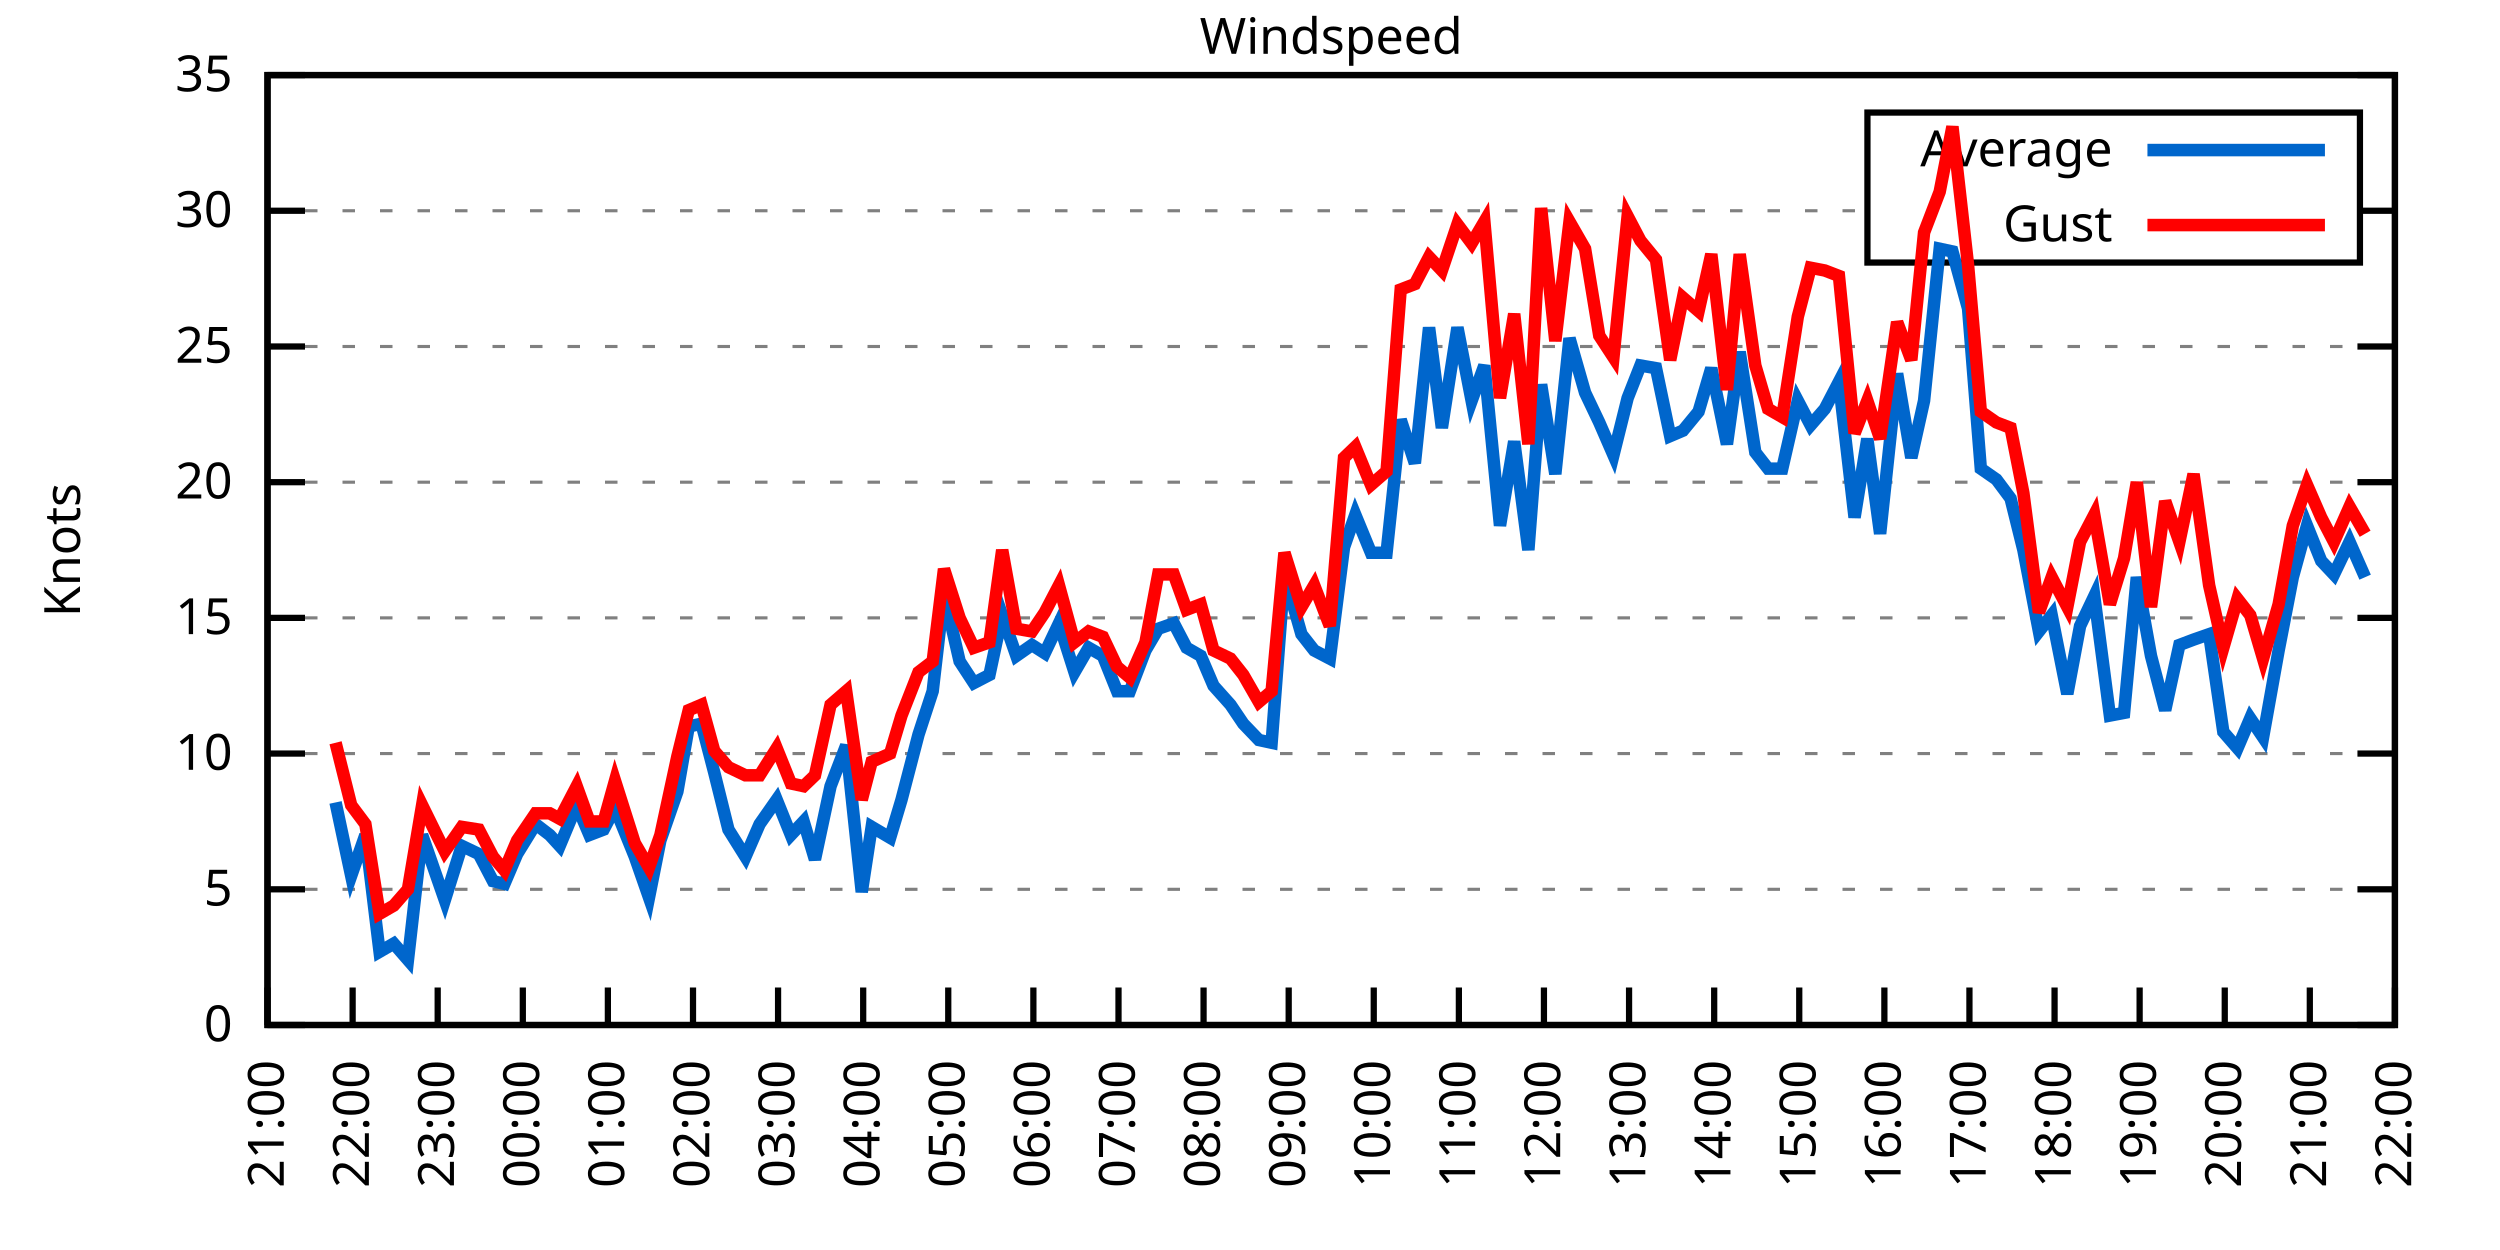
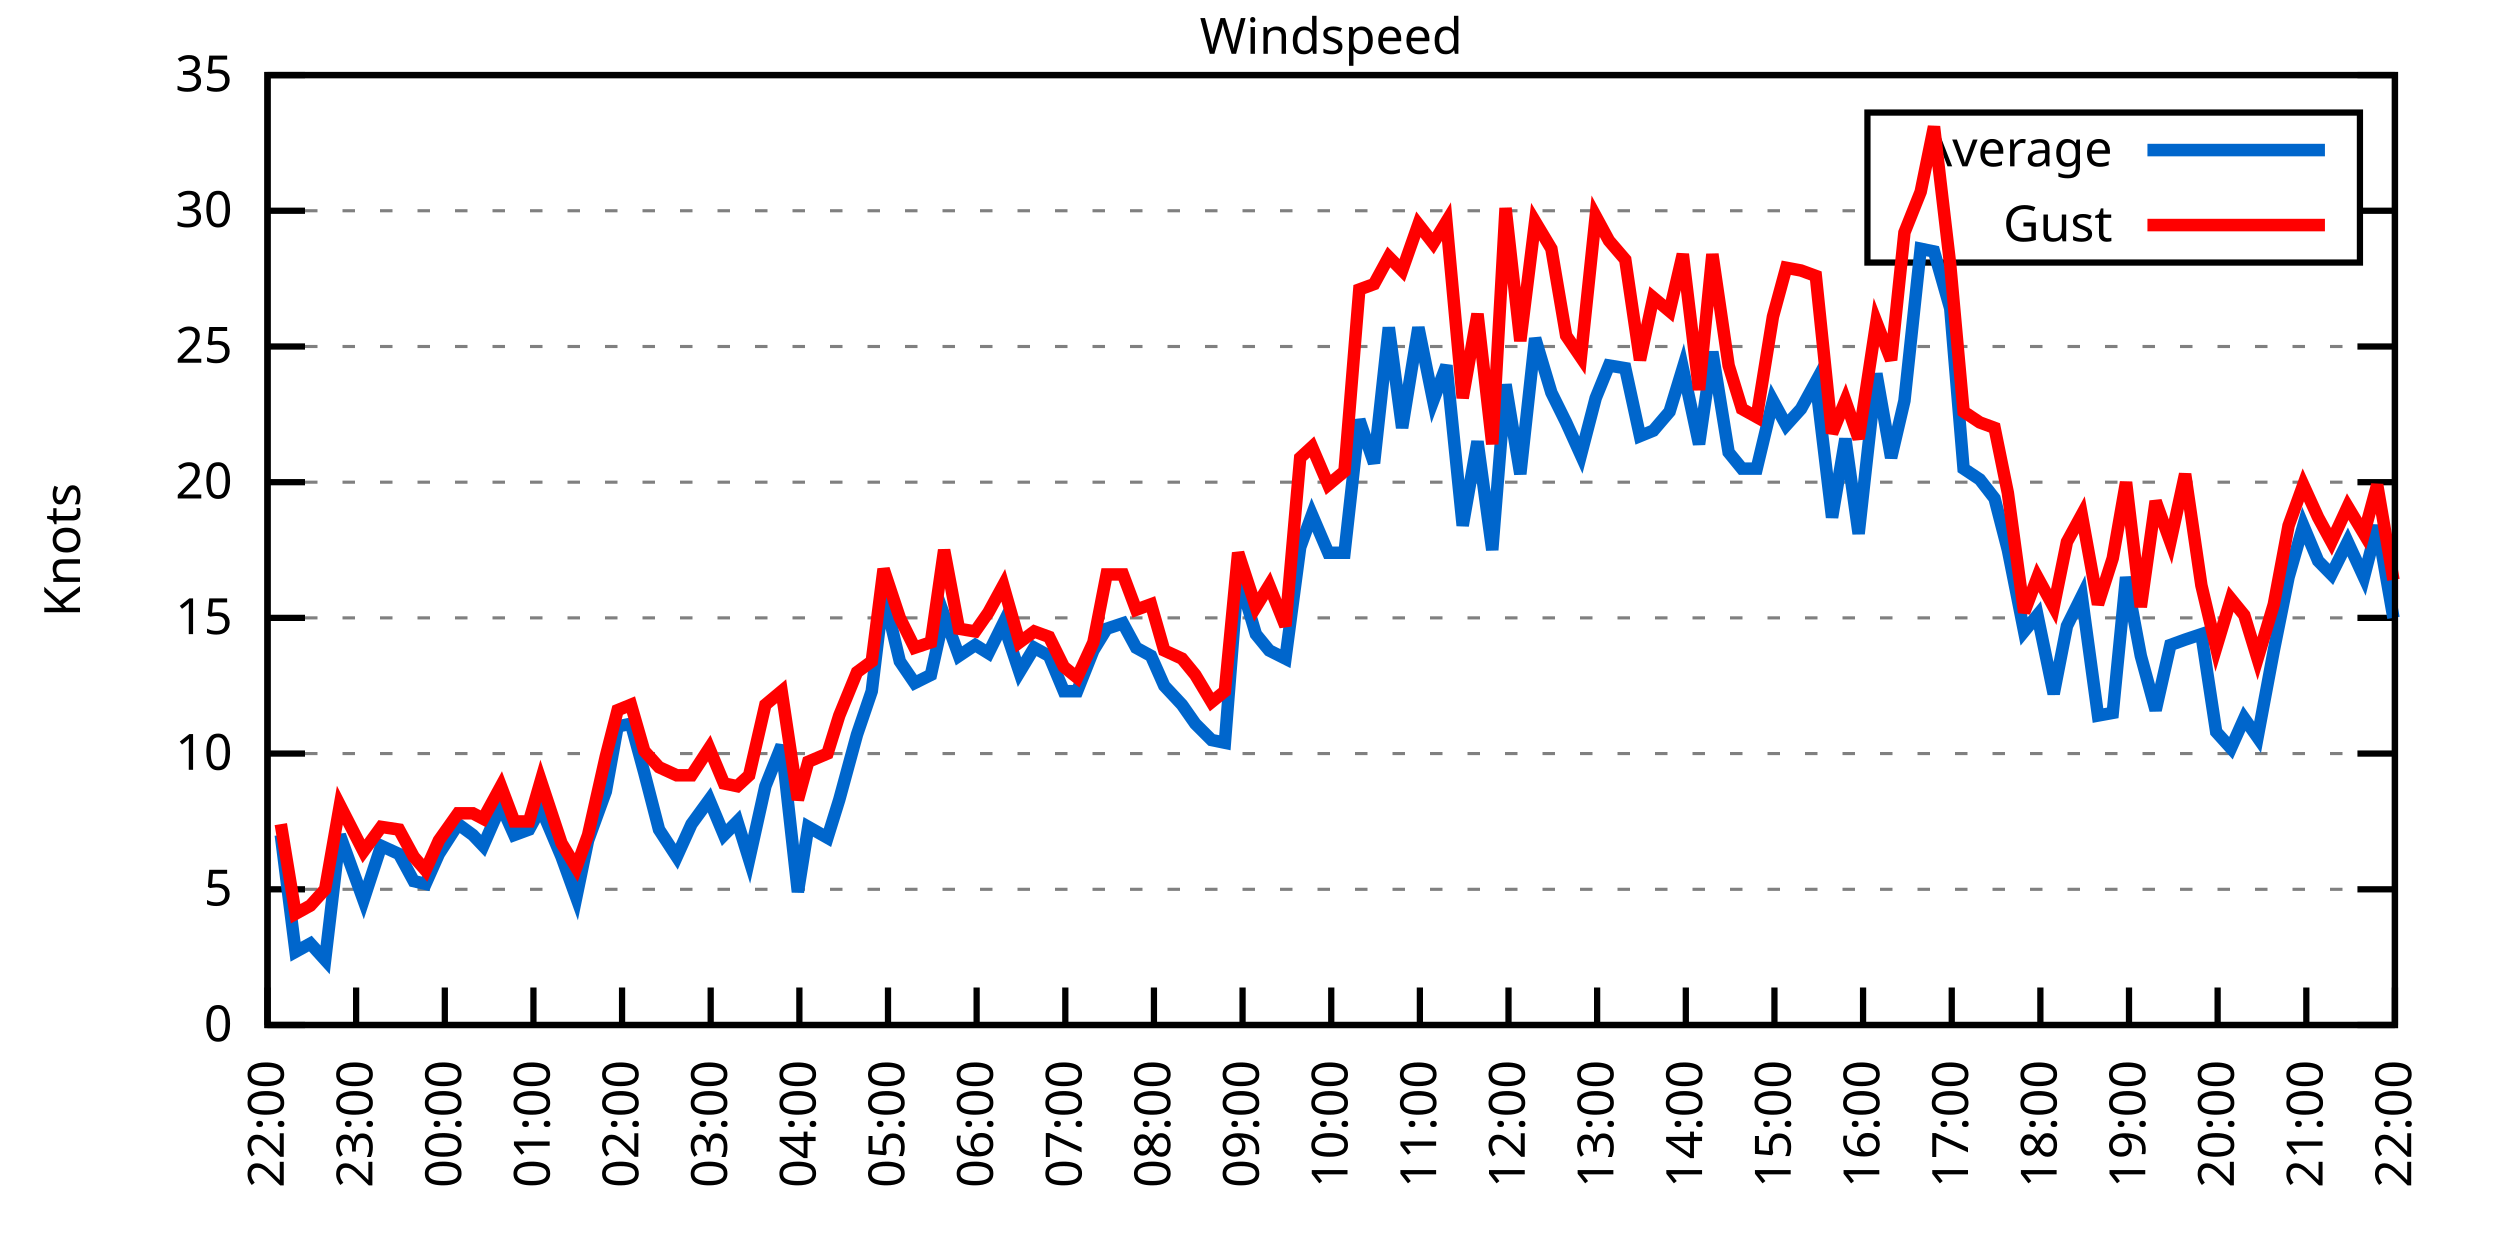
<svg xmlns="http://www.w3.org/2000/svg" xmlns:xlink="http://www.w3.org/1999/xlink" width="400" height="200" viewBox="0 0 400 200">
  <g id="gnuplot_canvas">
    <rect x="0" y="0" width="400" height="200" fill="none" />
    <defs>
      <circle id="gpDot" r="0.5" stroke-width="0.5" stroke="currentColor" />
      <path id="gpPt0" stroke-width="0.333" stroke="currentColor" d="M-1,0 h2 M0,-1 v2" />
      <path id="gpPt1" stroke-width="0.333" stroke="currentColor" d="M-1,-1 L1,1 M1,-1 L-1,1" />
      <path id="gpPt2" stroke-width="0.333" stroke="currentColor" d="M-1,0 L1,0 M0,-1 L0,1 M-1,-1 L1,1 M-1,1 L1,-1" />
      <rect id="gpPt3" stroke-width="0.333" stroke="currentColor" x="-1" y="-1" width="2" height="2" />
      <rect id="gpPt4" stroke-width="0.333" stroke="currentColor" fill="currentColor" x="-1" y="-1" width="2" height="2" />
      <circle id="gpPt5" stroke-width="0.333" stroke="currentColor" cx="0" cy="0" r="1" />
      <use xlink:href="#gpPt5" id="gpPt6" fill="currentColor" stroke="none" />
      <path id="gpPt7" stroke-width="0.333" stroke="currentColor" d="M0,-1.33 L-1.33,0.67 L1.33,0.67 z" />
      <use xlink:href="#gpPt7" id="gpPt8" fill="currentColor" stroke="none" />
      <use xlink:href="#gpPt7" id="gpPt9" stroke="currentColor" transform="rotate(180)" />
      <use xlink:href="#gpPt9" id="gpPt10" fill="currentColor" stroke="none" />
      <use xlink:href="#gpPt3" id="gpPt11" stroke="currentColor" transform="rotate(45)" />
      <use xlink:href="#gpPt11" id="gpPt12" fill="currentColor" stroke="none" />
      <path id="gpPt13" stroke-width="0.333" stroke="currentColor" d="M0,1.330 L1.265,0.411 L0.782,-1.067 L-0.782,-1.076 L-1.265,0.411 z" />
      <use xlink:href="#gpPt13" id="gpPt14" fill="currentColor" stroke="none" />
      <filter id="textbox" filterUnits="objectBoundingBox" x="0" y="0" height="1" width="1">
        <feFlood flood-color="white" flood-opacity="1" result="bgnd" />
        <feComposite in="SourceGraphic" in2="bgnd" operator="atop" />
      </filter>
      <filter id="greybox" filterUnits="objectBoundingBox" x="0" y="0" height="1" width="1">
        <feFlood flood-color="lightgrey" flood-opacity="1" result="grey" />
        <feComposite in="SourceGraphic" in2="grey" operator="atop" />
      </filter>
    </defs>
    <g fill="none" color="white" stroke="currentColor" stroke-width="1.00" stroke-linecap="butt" stroke-linejoin="miter">
</g>
    <g fill="none" color="black" stroke="currentColor" stroke-width="1.00" stroke-linecap="butt" stroke-linejoin="miter">
      <g stroke="none" shape-rendering="crispEdges">
        <polygon fill="rgb(255, 255, 255)" points="42.80,164.00 383.18,164.00 383.18,12.02 42.80,12.02 " />
      </g>
    </g>
    <g fill="none" color="black" stroke="currentColor" stroke-width="1.00" stroke-linecap="butt" stroke-linejoin="miter">
</g>
    <g fill="none" color="black" stroke="black" stroke-width="0.50" stroke-linecap="butt" stroke-linejoin="miter">
</g>
    <g fill="none" color="gray" stroke="currentColor" stroke-width="0.50" stroke-linecap="butt" stroke-linejoin="miter">
      <path stroke="gray" stroke-dasharray="2,4" class="gridline" d="M42.80,164.00 L383.19,164.00  " />
    </g>
    <g fill="none" color="gray" stroke="gray" stroke-width="1.00" stroke-linecap="butt" stroke-linejoin="miter">
</g>
    <g fill="none" color="black" stroke="currentColor" stroke-width="1.00" stroke-linecap="butt" stroke-linejoin="miter">
      <path stroke="black" d="M42.80,164.00 L48.80,164.00 M383.19,164.00 L377.19,164.00  " />
      <g transform="translate(37.20,166.60)" stroke="none" fill="black" font-family="Sans" font-size="8.00" text-anchor="end">
        <text>
          <tspan font-family="Sans"> 0</tspan>
        </text>
      </g>
    </g>
    <g fill="none" color="black" stroke="currentColor" stroke-width="1.00" stroke-linecap="butt" stroke-linejoin="miter">
</g>
    <g fill="none" color="black" stroke="black" stroke-width="0.50" stroke-linecap="butt" stroke-linejoin="miter">
</g>
    <g fill="none" color="gray" stroke="currentColor" stroke-width="0.50" stroke-linecap="butt" stroke-linejoin="miter">
      <path stroke="gray" stroke-dasharray="2,4" class="gridline" d="M42.80,142.29 L383.19,142.29  " />
    </g>
    <g fill="none" color="gray" stroke="gray" stroke-width="1.00" stroke-linecap="butt" stroke-linejoin="miter">
</g>
    <g fill="none" color="black" stroke="currentColor" stroke-width="1.00" stroke-linecap="butt" stroke-linejoin="miter">
      <path stroke="black" d="M42.80,142.29 L48.80,142.29 M383.19,142.29 L377.19,142.29  " />
      <g transform="translate(37.20,144.89)" stroke="none" fill="black" font-family="Sans" font-size="8.00" text-anchor="end">
        <text>
          <tspan font-family="Sans"> 5</tspan>
        </text>
      </g>
    </g>
    <g fill="none" color="black" stroke="currentColor" stroke-width="1.00" stroke-linecap="butt" stroke-linejoin="miter">
</g>
    <g fill="none" color="black" stroke="black" stroke-width="0.50" stroke-linecap="butt" stroke-linejoin="miter">
</g>
    <g fill="none" color="gray" stroke="currentColor" stroke-width="0.50" stroke-linecap="butt" stroke-linejoin="miter">
      <path stroke="gray" stroke-dasharray="2,4" class="gridline" d="M42.80,120.57 L383.19,120.57  " />
    </g>
    <g fill="none" color="gray" stroke="gray" stroke-width="1.00" stroke-linecap="butt" stroke-linejoin="miter">
</g>
    <g fill="none" color="black" stroke="currentColor" stroke-width="1.00" stroke-linecap="butt" stroke-linejoin="miter">
      <path stroke="black" d="M42.80,120.57 L48.80,120.57 M383.19,120.57 L377.19,120.57  " />
      <g transform="translate(37.20,123.17)" stroke="none" fill="black" font-family="Sans" font-size="8.00" text-anchor="end">
        <text>
          <tspan font-family="Sans"> 10</tspan>
        </text>
      </g>
    </g>
    <g fill="none" color="black" stroke="currentColor" stroke-width="1.00" stroke-linecap="butt" stroke-linejoin="miter">
</g>
    <g fill="none" color="black" stroke="black" stroke-width="0.50" stroke-linecap="butt" stroke-linejoin="miter">
</g>
    <g fill="none" color="gray" stroke="currentColor" stroke-width="0.50" stroke-linecap="butt" stroke-linejoin="miter">
      <path stroke="gray" stroke-dasharray="2,4" class="gridline" d="M42.80,98.86 L383.19,98.86  " />
    </g>
    <g fill="none" color="gray" stroke="gray" stroke-width="1.00" stroke-linecap="butt" stroke-linejoin="miter">
</g>
    <g fill="none" color="black" stroke="currentColor" stroke-width="1.00" stroke-linecap="butt" stroke-linejoin="miter">
      <path stroke="black" d="M42.80,98.86 L48.80,98.86 M383.19,98.86 L377.19,98.86  " />
      <g transform="translate(37.20,101.46)" stroke="none" fill="black" font-family="Sans" font-size="8.00" text-anchor="end">
        <text>
          <tspan font-family="Sans"> 15</tspan>
        </text>
      </g>
    </g>
    <g fill="none" color="black" stroke="currentColor" stroke-width="1.00" stroke-linecap="butt" stroke-linejoin="miter">
</g>
    <g fill="none" color="black" stroke="black" stroke-width="0.50" stroke-linecap="butt" stroke-linejoin="miter">
</g>
    <g fill="none" color="gray" stroke="currentColor" stroke-width="0.50" stroke-linecap="butt" stroke-linejoin="miter">
      <path stroke="gray" stroke-dasharray="2,4" class="gridline" d="M42.80,77.15 L383.19,77.15  " />
    </g>
    <g fill="none" color="gray" stroke="gray" stroke-width="1.00" stroke-linecap="butt" stroke-linejoin="miter">
</g>
    <g fill="none" color="black" stroke="currentColor" stroke-width="1.00" stroke-linecap="butt" stroke-linejoin="miter">
      <path stroke="black" d="M42.80,77.15 L48.80,77.15 M383.19,77.15 L377.19,77.15  " />
      <g transform="translate(37.20,79.75)" stroke="none" fill="black" font-family="Sans" font-size="8.00" text-anchor="end">
        <text>
          <tspan font-family="Sans"> 20</tspan>
        </text>
      </g>
    </g>
    <g fill="none" color="black" stroke="currentColor" stroke-width="1.00" stroke-linecap="butt" stroke-linejoin="miter">
</g>
    <g fill="none" color="black" stroke="black" stroke-width="0.50" stroke-linecap="butt" stroke-linejoin="miter">
</g>
    <g fill="none" color="gray" stroke="currentColor" stroke-width="0.50" stroke-linecap="butt" stroke-linejoin="miter">
      <path stroke="gray" stroke-dasharray="2,4" class="gridline" d="M42.80,55.44 L383.19,55.44  " />
    </g>
    <g fill="none" color="gray" stroke="gray" stroke-width="1.00" stroke-linecap="butt" stroke-linejoin="miter">
</g>
    <g fill="none" color="black" stroke="currentColor" stroke-width="1.00" stroke-linecap="butt" stroke-linejoin="miter">
      <path stroke="black" d="M42.80,55.44 L48.80,55.44 M383.19,55.44 L377.19,55.44  " />
      <g transform="translate(37.20,58.04)" stroke="none" fill="black" font-family="Sans" font-size="8.00" text-anchor="end">
        <text>
          <tspan font-family="Sans"> 25</tspan>
        </text>
      </g>
    </g>
    <g fill="none" color="black" stroke="currentColor" stroke-width="1.00" stroke-linecap="butt" stroke-linejoin="miter">
</g>
    <g fill="none" color="black" stroke="black" stroke-width="0.50" stroke-linecap="butt" stroke-linejoin="miter">
</g>
    <g fill="none" color="gray" stroke="currentColor" stroke-width="0.50" stroke-linecap="butt" stroke-linejoin="miter">
      <path stroke="gray" stroke-dasharray="2,4" class="gridline" d="M42.80,33.72 L298.79,33.72 M377.59,33.72 L383.19,33.72  " />
    </g>
    <g fill="none" color="gray" stroke="gray" stroke-width="1.00" stroke-linecap="butt" stroke-linejoin="miter">
</g>
    <g fill="none" color="black" stroke="currentColor" stroke-width="1.00" stroke-linecap="butt" stroke-linejoin="miter">
      <path stroke="black" d="M42.80,33.72 L48.80,33.72 M383.19,33.72 L377.19,33.72  " />
      <g transform="translate(37.20,36.32)" stroke="none" fill="black" font-family="Sans" font-size="8.00" text-anchor="end">
        <text>
          <tspan font-family="Sans"> 30</tspan>
        </text>
      </g>
    </g>
    <g fill="none" color="black" stroke="currentColor" stroke-width="1.00" stroke-linecap="butt" stroke-linejoin="miter">
</g>
    <g fill="none" color="black" stroke="black" stroke-width="0.50" stroke-linecap="butt" stroke-linejoin="miter">
</g>
    <g fill="none" color="gray" stroke="currentColor" stroke-width="0.50" stroke-linecap="butt" stroke-linejoin="miter">
      <path stroke="gray" stroke-dasharray="2,4" class="gridline" d="M42.80,12.01 L383.19,12.01  " />
    </g>
    <g fill="none" color="gray" stroke="gray" stroke-width="1.00" stroke-linecap="butt" stroke-linejoin="miter">
</g>
    <g fill="none" color="black" stroke="currentColor" stroke-width="1.00" stroke-linecap="butt" stroke-linejoin="miter">
      <path stroke="black" d="M42.80,12.01 L48.80,12.01 M383.19,12.01 L377.19,12.01  " />
      <g transform="translate(37.20,14.61)" stroke="none" fill="black" font-family="Sans" font-size="8.00" text-anchor="end">
        <text>
          <tspan font-family="Sans"> 35</tspan>
        </text>
      </g>
    </g>
    <g fill="none" color="black" stroke="currentColor" stroke-width="1.00" stroke-linecap="butt" stroke-linejoin="miter">
      <path stroke="black" d="M42.80,164.00 L42.80,158.00  " />
      <g transform="translate(45.40,169.60) rotate(270.00)" stroke="none" fill="black" font-family="Sans" font-size="8.00" text-anchor="end">
        <text>
-           <tspan font-family="Sans">21:00</tspan>
-         </text>
-       </g>
-     </g>
-     <g fill="none" color="black" stroke="currentColor" stroke-width="1.00" stroke-linecap="butt" stroke-linejoin="miter">
-       <path stroke="black" d="M56.42,164.00 L56.42,158.00  " />
-       <g transform="translate(59.02,169.60) rotate(270.00)" stroke="none" fill="black" font-family="Sans" font-size="8.00" text-anchor="end">
-         <text>
          <tspan font-family="Sans">22:00</tspan>
        </text>
      </g>
    </g>
    <g fill="none" color="black" stroke="currentColor" stroke-width="1.00" stroke-linecap="butt" stroke-linejoin="miter">
-       <path stroke="black" d="M70.03,164.00 L70.03,158.00  " />
-       <g transform="translate(72.63,169.60) rotate(270.00)" stroke="none" fill="black" font-family="Sans" font-size="8.00" text-anchor="end">
+       <path stroke="black" d="M56.98,164.00 L56.98,158.00  " />
+       <g transform="translate(59.58,169.60) rotate(270.00)" stroke="none" fill="black" font-family="Sans" font-size="8.00" text-anchor="end">
        <text>
          <tspan font-family="Sans">23:00</tspan>
        </text>
      </g>
    </g>
    <g fill="none" color="black" stroke="currentColor" stroke-width="1.00" stroke-linecap="butt" stroke-linejoin="miter">
-       <path stroke="black" d="M83.65,164.00 L83.65,158.00  " />
-       <g transform="translate(86.25,169.60) rotate(270.00)" stroke="none" fill="black" font-family="Sans" font-size="8.00" text-anchor="end">
+       <path stroke="black" d="M71.17,164.00 L71.17,158.00  " />
+       <g transform="translate(73.77,169.60) rotate(270.00)" stroke="none" fill="black" font-family="Sans" font-size="8.00" text-anchor="end">
        <text>
          <tspan font-family="Sans">00:00</tspan>
        </text>
      </g>
    </g>
    <g fill="none" color="black" stroke="currentColor" stroke-width="1.00" stroke-linecap="butt" stroke-linejoin="miter">
-       <path stroke="black" d="M97.26,164.00 L97.26,158.00  " />
-       <g transform="translate(99.86,169.60) rotate(270.00)" stroke="none" fill="black" font-family="Sans" font-size="8.00" text-anchor="end">
+       <path stroke="black" d="M85.35,164.00 L85.35,158.00  " />
+       <g transform="translate(87.95,169.60) rotate(270.00)" stroke="none" fill="black" font-family="Sans" font-size="8.00" text-anchor="end">
        <text>
          <tspan font-family="Sans">01:00</tspan>
        </text>
      </g>
    </g>
    <g fill="none" color="black" stroke="currentColor" stroke-width="1.00" stroke-linecap="butt" stroke-linejoin="miter">
-       <path stroke="black" d="M110.88,164.00 L110.88,158.00  " />
-       <g transform="translate(113.48,169.60) rotate(270.00)" stroke="none" fill="black" font-family="Sans" font-size="8.00" text-anchor="end">
+       <path stroke="black" d="M99.53,164.00 L99.53,158.00  " />
+       <g transform="translate(102.13,169.60) rotate(270.00)" stroke="none" fill="black" font-family="Sans" font-size="8.00" text-anchor="end">
        <text>
          <tspan font-family="Sans">02:00</tspan>
        </text>
      </g>
    </g>
    <g fill="none" color="black" stroke="currentColor" stroke-width="1.00" stroke-linecap="butt" stroke-linejoin="miter">
-       <path stroke="black" d="M124.49,164.00 L124.49,158.00  " />
-       <g transform="translate(127.09,169.60) rotate(270.00)" stroke="none" fill="black" font-family="Sans" font-size="8.00" text-anchor="end">
+       <path stroke="black" d="M113.71,164.00 L113.71,158.00  " />
+       <g transform="translate(116.31,169.60) rotate(270.00)" stroke="none" fill="black" font-family="Sans" font-size="8.00" text-anchor="end">
        <text>
          <tspan font-family="Sans">03:00</tspan>
        </text>
      </g>
    </g>
    <g fill="none" color="black" stroke="currentColor" stroke-width="1.00" stroke-linecap="butt" stroke-linejoin="miter">
-       <path stroke="black" d="M138.11,164.00 L138.11,158.00  " />
-       <g transform="translate(140.71,169.60) rotate(270.00)" stroke="none" fill="black" font-family="Sans" font-size="8.00" text-anchor="end">
+       <path stroke="black" d="M127.90,164.00 L127.90,158.00  " />
+       <g transform="translate(130.50,169.60) rotate(270.00)" stroke="none" fill="black" font-family="Sans" font-size="8.00" text-anchor="end">
        <text>
          <tspan font-family="Sans">04:00</tspan>
        </text>
      </g>
    </g>
    <g fill="none" color="black" stroke="currentColor" stroke-width="1.00" stroke-linecap="butt" stroke-linejoin="miter">
-       <path stroke="black" d="M151.72,164.00 L151.72,158.00  " />
-       <g transform="translate(154.32,169.60) rotate(270.00)" stroke="none" fill="black" font-family="Sans" font-size="8.00" text-anchor="end">
+       <path stroke="black" d="M142.08,164.00 L142.08,158.00  " />
+       <g transform="translate(144.68,169.60) rotate(270.00)" stroke="none" fill="black" font-family="Sans" font-size="8.00" text-anchor="end">
        <text>
          <tspan font-family="Sans">05:00</tspan>
        </text>
      </g>
    </g>
    <g fill="none" color="black" stroke="currentColor" stroke-width="1.00" stroke-linecap="butt" stroke-linejoin="miter">
-       <path stroke="black" d="M165.34,164.00 L165.34,158.00  " />
-       <g transform="translate(167.94,169.60) rotate(270.00)" stroke="none" fill="black" font-family="Sans" font-size="8.00" text-anchor="end">
+       <path stroke="black" d="M156.26,164.00 L156.26,158.00  " />
+       <g transform="translate(158.86,169.60) rotate(270.00)" stroke="none" fill="black" font-family="Sans" font-size="8.00" text-anchor="end">
        <text>
          <tspan font-family="Sans">06:00</tspan>
        </text>
      </g>
    </g>
    <g fill="none" color="black" stroke="currentColor" stroke-width="1.00" stroke-linecap="butt" stroke-linejoin="miter">
-       <path stroke="black" d="M178.96,164.00 L178.96,158.00  " />
-       <g transform="translate(181.56,169.60) rotate(270.00)" stroke="none" fill="black" font-family="Sans" font-size="8.00" text-anchor="end">
+       <path stroke="black" d="M170.45,164.00 L170.45,158.00  " />
+       <g transform="translate(173.05,169.60) rotate(270.00)" stroke="none" fill="black" font-family="Sans" font-size="8.00" text-anchor="end">
        <text>
          <tspan font-family="Sans">07:00</tspan>
        </text>
      </g>
    </g>
    <g fill="none" color="black" stroke="currentColor" stroke-width="1.00" stroke-linecap="butt" stroke-linejoin="miter">
-       <path stroke="black" d="M192.57,164.00 L192.57,158.00  " />
-       <g transform="translate(195.17,169.60) rotate(270.00)" stroke="none" fill="black" font-family="Sans" font-size="8.00" text-anchor="end">
+       <path stroke="black" d="M184.63,164.00 L184.63,158.00  " />
+       <g transform="translate(187.23,169.60) rotate(270.00)" stroke="none" fill="black" font-family="Sans" font-size="8.00" text-anchor="end">
        <text>
          <tspan font-family="Sans">08:00</tspan>
        </text>
      </g>
    </g>
    <g fill="none" color="black" stroke="currentColor" stroke-width="1.00" stroke-linecap="butt" stroke-linejoin="miter">
-       <path stroke="black" d="M206.19,164.00 L206.19,158.00  " />
-       <g transform="translate(208.79,169.60) rotate(270.00)" stroke="none" fill="black" font-family="Sans" font-size="8.00" text-anchor="end">
+       <path stroke="black" d="M198.81,164.00 L198.81,158.00  " />
+       <g transform="translate(201.41,169.60) rotate(270.00)" stroke="none" fill="black" font-family="Sans" font-size="8.00" text-anchor="end">
        <text>
          <tspan font-family="Sans">09:00</tspan>
        </text>
      </g>
    </g>
    <g fill="none" color="black" stroke="currentColor" stroke-width="1.00" stroke-linecap="butt" stroke-linejoin="miter">
-       <path stroke="black" d="M219.80,164.00 L219.80,158.00  " />
-       <g transform="translate(222.40,169.60) rotate(270.00)" stroke="none" fill="black" font-family="Sans" font-size="8.00" text-anchor="end">
+       <path stroke="black" d="M213.00,164.00 L213.00,158.00  " />
+       <g transform="translate(215.60,169.60) rotate(270.00)" stroke="none" fill="black" font-family="Sans" font-size="8.00" text-anchor="end">
        <text>
          <tspan font-family="Sans">10:00</tspan>
        </text>
      </g>
    </g>
    <g fill="none" color="black" stroke="currentColor" stroke-width="1.00" stroke-linecap="butt" stroke-linejoin="miter">
-       <path stroke="black" d="M233.42,164.00 L233.42,158.00  " />
-       <g transform="translate(236.02,169.60) rotate(270.00)" stroke="none" fill="black" font-family="Sans" font-size="8.00" text-anchor="end">
+       <path stroke="black" d="M227.18,164.00 L227.18,158.00  " />
+       <g transform="translate(229.78,169.60) rotate(270.00)" stroke="none" fill="black" font-family="Sans" font-size="8.00" text-anchor="end">
        <text>
          <tspan font-family="Sans">11:00</tspan>
        </text>
      </g>
    </g>
    <g fill="none" color="black" stroke="currentColor" stroke-width="1.00" stroke-linecap="butt" stroke-linejoin="miter">
-       <path stroke="black" d="M247.03,164.00 L247.03,158.00  " />
-       <g transform="translate(249.63,169.60) rotate(270.00)" stroke="none" fill="black" font-family="Sans" font-size="8.00" text-anchor="end">
+       <path stroke="black" d="M241.36,164.00 L241.36,158.00  " />
+       <g transform="translate(243.96,169.60) rotate(270.00)" stroke="none" fill="black" font-family="Sans" font-size="8.00" text-anchor="end">
        <text>
          <tspan font-family="Sans">12:00</tspan>
        </text>
      </g>
    </g>
    <g fill="none" color="black" stroke="currentColor" stroke-width="1.00" stroke-linecap="butt" stroke-linejoin="miter">
-       <path stroke="black" d="M260.65,164.00 L260.65,158.00  " />
-       <g transform="translate(263.25,169.60) rotate(270.00)" stroke="none" fill="black" font-family="Sans" font-size="8.00" text-anchor="end">
+       <path stroke="black" d="M255.54,164.00 L255.54,158.00  " />
+       <g transform="translate(258.14,169.60) rotate(270.00)" stroke="none" fill="black" font-family="Sans" font-size="8.00" text-anchor="end">
        <text>
          <tspan font-family="Sans">13:00</tspan>
        </text>
      </g>
    </g>
    <g fill="none" color="black" stroke="currentColor" stroke-width="1.00" stroke-linecap="butt" stroke-linejoin="miter">
-       <path stroke="black" d="M274.27,164.00 L274.27,158.00  " />
-       <g transform="translate(276.87,169.60) rotate(270.00)" stroke="none" fill="black" font-family="Sans" font-size="8.00" text-anchor="end">
+       <path stroke="black" d="M269.73,164.00 L269.73,158.00  " />
+       <g transform="translate(272.33,169.60) rotate(270.00)" stroke="none" fill="black" font-family="Sans" font-size="8.00" text-anchor="end">
        <text>
          <tspan font-family="Sans">14:00</tspan>
        </text>
      </g>
    </g>
    <g fill="none" color="black" stroke="currentColor" stroke-width="1.00" stroke-linecap="butt" stroke-linejoin="miter">
-       <path stroke="black" d="M287.88,164.00 L287.88,158.00  " />
-       <g transform="translate(290.48,169.60) rotate(270.00)" stroke="none" fill="black" font-family="Sans" font-size="8.00" text-anchor="end">
+       <path stroke="black" d="M283.91,164.00 L283.91,158.00  " />
+       <g transform="translate(286.51,169.60) rotate(270.00)" stroke="none" fill="black" font-family="Sans" font-size="8.00" text-anchor="end">
        <text>
          <tspan font-family="Sans">15:00</tspan>
        </text>
      </g>
    </g>
    <g fill="none" color="black" stroke="currentColor" stroke-width="1.00" stroke-linecap="butt" stroke-linejoin="miter">
-       <path stroke="black" d="M301.50,164.00 L301.50,158.00  " />
-       <g transform="translate(304.10,169.60) rotate(270.00)" stroke="none" fill="black" font-family="Sans" font-size="8.00" text-anchor="end">
+       <path stroke="black" d="M298.09,164.00 L298.09,158.00  " />
+       <g transform="translate(300.69,169.60) rotate(270.00)" stroke="none" fill="black" font-family="Sans" font-size="8.00" text-anchor="end">
        <text>
          <tspan font-family="Sans">16:00</tspan>
        </text>
      </g>
    </g>
    <g fill="none" color="black" stroke="currentColor" stroke-width="1.00" stroke-linecap="butt" stroke-linejoin="miter">
-       <path stroke="black" d="M315.11,164.00 L315.11,158.00  " />
-       <g transform="translate(317.71,169.60) rotate(270.00)" stroke="none" fill="black" font-family="Sans" font-size="8.00" text-anchor="end">
+       <path stroke="black" d="M312.28,164.00 L312.28,158.00  " />
+       <g transform="translate(314.88,169.60) rotate(270.00)" stroke="none" fill="black" font-family="Sans" font-size="8.00" text-anchor="end">
        <text>
          <tspan font-family="Sans">17:00</tspan>
        </text>
      </g>
    </g>
    <g fill="none" color="black" stroke="currentColor" stroke-width="1.00" stroke-linecap="butt" stroke-linejoin="miter">
-       <path stroke="black" d="M328.73,164.00 L328.73,158.00  " />
-       <g transform="translate(331.33,169.60) rotate(270.00)" stroke="none" fill="black" font-family="Sans" font-size="8.00" text-anchor="end">
+       <path stroke="black" d="M326.46,164.00 L326.46,158.00  " />
+       <g transform="translate(329.06,169.60) rotate(270.00)" stroke="none" fill="black" font-family="Sans" font-size="8.00" text-anchor="end">
        <text>
          <tspan font-family="Sans">18:00</tspan>
        </text>
      </g>
    </g>
    <g fill="none" color="black" stroke="currentColor" stroke-width="1.00" stroke-linecap="butt" stroke-linejoin="miter">
-       <path stroke="black" d="M342.34,164.00 L342.34,158.00  " />
-       <g transform="translate(344.94,169.60) rotate(270.00)" stroke="none" fill="black" font-family="Sans" font-size="8.00" text-anchor="end">
+       <path stroke="black" d="M340.64,164.00 L340.64,158.00  " />
+       <g transform="translate(343.24,169.60) rotate(270.00)" stroke="none" fill="black" font-family="Sans" font-size="8.00" text-anchor="end">
        <text>
          <tspan font-family="Sans">19:00</tspan>
        </text>
      </g>
    </g>
    <g fill="none" color="black" stroke="currentColor" stroke-width="1.00" stroke-linecap="butt" stroke-linejoin="miter">
-       <path stroke="black" d="M355.96,164.00 L355.96,158.00  " />
-       <g transform="translate(358.56,169.60) rotate(270.00)" stroke="none" fill="black" font-family="Sans" font-size="8.00" text-anchor="end">
+       <path stroke="black" d="M354.82,164.00 L354.82,158.00  " />
+       <g transform="translate(357.42,169.60) rotate(270.00)" stroke="none" fill="black" font-family="Sans" font-size="8.00" text-anchor="end">
        <text>
          <tspan font-family="Sans">20:00</tspan>
        </text>
      </g>
    </g>
    <g fill="none" color="black" stroke="currentColor" stroke-width="1.00" stroke-linecap="butt" stroke-linejoin="miter">
-       <path stroke="black" d="M369.57,164.00 L369.57,158.00  " />
-       <g transform="translate(372.17,169.60) rotate(270.00)" stroke="none" fill="black" font-family="Sans" font-size="8.00" text-anchor="end">
+       <path stroke="black" d="M369.01,164.00 L369.01,158.00  " />
+       <g transform="translate(371.61,169.60) rotate(270.00)" stroke="none" fill="black" font-family="Sans" font-size="8.00" text-anchor="end">
        <text>
          <tspan font-family="Sans">21:00</tspan>
        </text>
      </g>
    </g>
    <g fill="none" color="black" stroke="currentColor" stroke-width="1.00" stroke-linecap="butt" stroke-linejoin="miter">
      <path stroke="black" d="M383.19,164.00 L383.19,158.00  " />
      <g transform="translate(385.79,169.60) rotate(270.00)" stroke="none" fill="black" font-family="Sans" font-size="8.00" text-anchor="end">
        <text>
          <tspan font-family="Sans">22:00</tspan>
        </text>
      </g>
    </g>
    <g fill="none" color="black" stroke="currentColor" stroke-width="1.00" stroke-linecap="butt" stroke-linejoin="miter">
</g>
    <g fill="none" color="black" stroke="currentColor" stroke-width="1.00" stroke-linecap="butt" stroke-linejoin="miter">
      <path stroke="black" d="M42.80,12.01 L42.80,164.00 L383.19,164.00 L383.19,12.01 L42.80,12.01 Z  " />
    </g>
    <g fill="none" color="black" stroke="currentColor" stroke-width="1.00" stroke-linecap="butt" stroke-linejoin="miter">
</g>
    <g fill="none" color="black" stroke="currentColor" stroke-width="1.00" stroke-linecap="butt" stroke-linejoin="miter">
      <path stroke="black" d="M298.79,42.01 L298.79,18.01 L377.59,18.01 L377.59,42.01 L298.79,42.01 Z  " />
    </g>
    <g id="Windspeed_plot_1">
      <g fill="none" color="white" stroke="black" stroke-width="2.00" stroke-linecap="butt" stroke-linejoin="miter">
</g>
      <g fill="none" color="black" stroke="currentColor" stroke-width="2.00" stroke-linecap="butt" stroke-linejoin="miter">
        <g transform="translate(337.99,26.61)" stroke="none" fill="black" font-family="Sans" font-size="8.00" text-anchor="end">
          <text>
            <tspan font-family="Sans">Average</tspan>
          </text>
        </g>
      </g>
      <g fill="none" color="black" stroke="currentColor" stroke-width="2.00" stroke-linecap="butt" stroke-linejoin="miter">
-         <path stroke="rgb(  0, 102, 204)" d="M343.59,24.01 L371.99,24.01 M53.69,128.39 L56.19,140.12 L58.46,133.60 L60.73,152.28 L63.00,150.97 L65.27,153.58   L67.54,133.60 L71.17,144.02 L73.89,135.34 L76.61,136.64 L78.88,140.98 L80.70,141.42 L82.74,136.64 L85.69,131.86   L87.96,133.60 L89.55,135.34 L92.27,128.83 L94.31,133.60 L96.58,132.73 L98.40,129.26 L101.57,137.08 L103.84,143.59   L105.66,134.47 L108.38,126.65 L110.20,116.23 L112.24,115.80 L114.28,123.61 L116.55,132.73 L119.27,137.08 L121.54,131.86   L124.27,127.96 L126.54,133.60 L128.58,131.43 L130.39,137.51 L132.89,125.79 L135.39,119.27 L137.88,142.72 L139.47,132.30   L142.42,134.04 L144.24,127.96 L146.96,117.53 L149.23,110.59 L151.04,94.95 L153.54,105.81 L155.81,109.28 L158.31,107.98   L160.35,98.43 L162.62,104.94 L165.11,103.20 L167.16,104.51 L169.43,99.73 L171.92,107.55 L174.19,103.64 L176.46,104.94   L178.73,110.59 L180.77,110.59 L183.27,104.07 L185.31,100.60 L187.81,99.73 L189.85,103.64 L192.12,104.94 L194.16,109.72   L196.88,112.76 L198.93,115.80 L201.42,118.40 L203.46,118.84 L205.51,91.91 L208.23,101.47 L210.27,104.07 L212.77,105.38   L215.04,87.57 L216.85,82.36 L219.35,88.44 L221.85,88.44 L224.11,67.16 L226.38,74.11 L228.65,52.40 L230.70,68.46   L233.19,52.40 L235.46,64.12 L237.50,58.48 L240.00,84.10 L242.27,70.63 L244.54,88.00 L246.58,61.52 L248.85,75.85   L251.12,54.13 L253.61,62.82 L255.88,67.59 L258.15,72.81 L260.42,63.69 L262.47,58.48 L264.96,58.91 L267.23,69.77   L269.27,68.90 L271.77,65.86 L273.81,58.91 L276.31,71.07 L278.35,56.30 L280.85,72.37 L282.89,74.98 L285.16,74.98   L287.65,64.12 L289.70,68.03 L291.97,65.42 L294.23,61.08 L296.73,82.79 L298.77,70.20 L300.82,85.40 L303.54,59.78   L305.81,73.24 L307.85,64.12 L310.35,39.80 L312.39,40.24 L314.89,49.36 L316.93,74.98 L319.42,76.71 L321.69,79.75   L323.74,88.00 L326.23,101.03 L328.27,98.43 L330.77,111.02 L332.81,100.16 L335.08,95.39 L337.58,114.49 L339.85,114.06   L341.89,92.35 L344.16,104.94 L346.43,113.63 L348.70,103.20 L350.97,102.34 L353.46,101.47 L355.73,117.10 L358.00,119.71   L360.04,114.93 L362.09,117.97 L364.58,104.07 L366.85,92.35 L369.12,84.10 L371.39,89.74 L373.43,91.91 L375.93,86.70   L378.42,92.35  " />
+         <path stroke="rgb(  0, 102, 204)" d="M343.59,24.01 L371.99,24.01 M44.93,133.60 L47.29,152.28 L49.66,150.97 L52.02,153.58 L54.38,133.60 L58.16,144.02   L61.00,135.34 L63.84,136.64 L66.20,140.98 L68.09,141.42 L70.22,136.64 L73.29,131.86 L75.66,133.60 L77.31,135.34   L80.15,128.83 L82.28,133.60 L84.64,132.73 L86.53,129.26 L89.84,137.08 L92.20,143.59 L94.09,134.47 L96.93,126.65   L98.82,116.23 L100.95,115.80 L103.08,123.61 L105.44,132.73 L108.28,137.08 L110.64,131.86 L113.48,127.96 L115.84,133.60   L117.97,131.43 L119.86,137.51 L122.46,125.79 L125.06,119.27 L127.66,142.72 L129.32,132.30 L132.39,134.04 L134.28,127.96   L137.12,117.53 L139.48,110.59 L141.37,94.95 L143.97,105.81 L146.34,109.28 L148.94,107.98 L151.06,98.43 L153.43,104.94   L156.03,103.20 L158.15,104.51 L160.52,99.73 L163.12,107.55 L165.48,103.64 L167.85,104.94 L170.21,110.59 L172.34,110.59   L174.94,104.07 L177.06,100.60 L179.67,99.73 L181.79,103.64 L184.16,104.94 L186.28,109.72 L189.12,112.76 L191.25,115.80   L193.85,118.40 L195.98,118.84 L198.10,91.91 L200.94,101.47 L203.07,104.07 L205.67,105.38 L208.03,87.57 L209.92,82.36   L212.52,88.44 L215.12,88.44 L217.49,67.16 L219.85,74.11 L222.21,52.40 L224.34,68.46 L226.94,52.40 L229.31,64.12   L231.43,58.48 L234.03,84.10 L236.40,70.63 L238.76,88.00 L240.89,61.52 L243.25,75.85 L245.62,54.13 L248.22,62.82   L250.58,67.59 L252.94,72.81 L255.31,63.69 L257.43,58.48 L260.04,58.91 L262.40,69.77 L264.53,68.90 L267.13,65.86   L269.25,58.91 L271.85,71.07 L273.98,56.30 L276.58,72.37 L278.71,74.98 L281.07,74.98 L283.67,64.12 L285.80,68.03   L288.16,65.42 L290.53,61.08 L293.13,82.79 L295.26,70.20 L297.38,85.40 L300.22,59.78 L302.58,73.24 L304.71,64.12   L307.31,39.80 L309.44,40.24 L312.04,49.36 L314.17,74.98 L316.77,76.71 L319.13,79.75 L321.26,88.00 L323.86,101.03   L325.99,98.43 L328.59,111.02 L330.71,100.16 L333.08,95.39 L335.68,114.49 L338.04,114.06 L340.17,92.35 L342.53,104.94   L344.90,113.63 L347.26,103.20 L349.62,102.34 L352.22,101.47 L354.59,117.10 L356.95,119.71 L359.08,114.93 L361.21,117.97   L363.81,104.07 L366.17,92.35 L368.53,84.10 L370.90,89.74 L373.03,91.91 L375.63,86.70 L378.23,92.35 L380.35,84.10   L382.95,98.86  " />
      </g>
    </g>
    <g id="Windspeed_plot_2">
      <g fill="none" color="black" stroke="currentColor" stroke-width="2.00" stroke-linecap="butt" stroke-linejoin="miter">
        <g transform="translate(337.99,38.61)" stroke="none" fill="black" font-family="Sans" font-size="8.00" text-anchor="end">
          <text>
            <tspan font-family="Sans">Gust</tspan>
          </text>
        </g>
      </g>
      <g fill="none" color="black" stroke="currentColor" stroke-width="2.00" stroke-linecap="butt" stroke-linejoin="miter">
-         <path stroke="rgb(255,   0,   0)" d="M343.59,36.01 L371.99,36.01 M53.69,118.84 L56.19,128.83 L58.46,131.86 L60.73,146.20 L63.00,144.89 L65.27,142.29   L67.54,128.83 L71.17,136.21 L73.89,132.30 L76.61,132.73 L78.88,137.08 L80.70,139.25 L82.74,134.47 L85.69,130.13   L87.96,130.13 L89.55,131.00 L92.27,125.79 L94.31,131.43 L96.58,131.43 L98.40,124.92 L101.57,134.90 L103.84,138.81   L105.66,133.60 L108.38,121.01 L110.20,113.63 L112.24,112.76 L114.28,120.14 L116.55,122.75 L119.27,124.05 L121.54,124.05   L124.27,119.71 L126.54,125.35 L128.58,125.79 L130.39,124.05 L132.89,112.76 L135.39,110.59 L137.88,127.96 L139.47,121.88   L142.42,120.57 L144.24,114.49 L146.96,107.55 L149.23,105.81 L151.04,91.04 L153.54,98.86 L155.81,103.64 L158.31,102.77   L160.35,88.00 L162.62,100.60 L165.11,101.03 L167.16,97.99 L169.43,93.65 L171.92,102.77 L174.19,101.03 L176.46,101.90   L178.73,106.68 L180.77,108.42 L183.27,102.77 L185.31,91.91 L187.81,91.91 L189.85,97.56 L192.12,96.69 L194.16,104.07   L196.88,105.38 L198.93,107.98 L201.42,112.32 L203.46,110.59 L205.51,88.44 L208.23,97.12 L210.27,93.65 L212.77,100.16   L215.04,73.24 L216.85,71.50 L219.35,77.58 L221.85,75.41 L224.11,46.32 L226.38,45.45 L228.65,41.11 L230.70,43.28   L233.19,35.89 L235.46,38.93 L237.50,35.46 L240.00,63.69 L242.27,50.22 L244.54,71.07 L246.58,33.29 L248.85,54.57   L251.12,35.46 L253.61,39.80 L255.88,53.70 L258.15,57.17 L260.42,34.59 L262.47,38.50 L264.96,41.54 L267.23,57.61   L269.27,47.62 L271.77,49.79 L273.81,40.67 L276.31,62.38 L278.35,40.67 L280.85,58.48 L282.89,65.42 L285.16,66.73   L287.65,50.66 L289.70,42.84 L291.97,43.28 L294.23,44.15 L296.73,69.33 L298.77,64.12 L300.82,70.20 L303.54,51.53   L305.81,57.61 L307.85,37.20 L310.35,30.68 L312.39,20.26 L314.89,42.41 L316.93,65.86 L319.42,67.59 L321.69,68.46   L323.74,78.89 L326.23,97.99 L328.27,92.35 L330.77,97.12 L332.81,86.70 L335.08,82.36 L337.58,96.69 L339.85,89.31   L341.89,77.15 L344.16,97.12 L346.43,80.19 L348.70,86.70 L350.97,75.85 L353.46,93.65 L355.73,103.64 L358.00,95.82   L360.04,98.43 L362.09,105.38 L364.58,96.69 L366.85,84.10 L369.12,77.58 L371.39,82.79 L373.43,86.70 L375.93,81.06   L378.42,85.40  " />
+         <path stroke="rgb(255,   0,   0)" d="M343.59,36.01 L371.99,36.01 M44.93,131.86 L47.29,146.20 L49.66,144.89 L52.02,142.29 L54.38,128.83 L58.16,136.21   L61.00,132.30 L63.84,132.73 L66.20,137.08 L68.09,139.25 L70.22,134.47 L73.29,130.13 L75.66,130.13 L77.31,131.00   L80.15,125.79 L82.28,131.43 L84.64,131.43 L86.53,124.92 L89.84,134.90 L92.20,138.81 L94.09,133.60 L96.93,121.01   L98.82,113.63 L100.95,112.76 L103.08,120.14 L105.44,122.75 L108.28,124.05 L110.64,124.05 L113.48,119.71 L115.84,125.35   L117.97,125.79 L119.86,124.05 L122.46,112.76 L125.06,110.59 L127.66,127.96 L129.32,121.88 L132.39,120.57 L134.28,114.49   L137.12,107.55 L139.48,105.81 L141.37,91.04 L143.97,98.86 L146.34,103.64 L148.94,102.77 L151.06,88.00 L153.43,100.60   L156.03,101.03 L158.15,97.99 L160.52,93.65 L163.12,102.77 L165.48,101.03 L167.85,101.90 L170.21,106.68 L172.34,108.42   L174.94,102.77 L177.06,91.91 L179.67,91.91 L181.79,97.56 L184.16,96.69 L186.28,104.07 L189.12,105.38 L191.25,107.98   L193.85,112.32 L195.98,110.59 L198.10,88.44 L200.94,97.12 L203.07,93.65 L205.67,100.16 L208.03,73.24 L209.92,71.50   L212.52,77.58 L215.12,75.41 L217.49,46.32 L219.85,45.45 L222.21,41.11 L224.34,43.28 L226.94,35.89 L229.31,38.93   L231.43,35.46 L234.03,63.69 L236.40,50.22 L238.76,71.07 L240.89,33.29 L243.25,54.57 L245.62,35.46 L248.22,39.80   L250.58,53.70 L252.94,57.17 L255.31,34.59 L257.43,38.50 L260.04,41.54 L262.40,57.61 L264.53,47.62 L267.13,49.79   L269.25,40.67 L271.85,62.38 L273.98,40.67 L276.58,58.48 L278.71,65.42 L281.07,66.73 L283.67,50.66 L285.80,42.84   L288.16,43.28 L290.53,44.15 L293.13,69.33 L295.26,64.12 L297.38,70.20 L300.22,51.53 L302.58,57.61 L304.71,37.20   L307.31,30.68 L309.44,20.26 L312.04,42.41 L314.17,65.86 L316.77,67.59 L319.13,68.46 L321.26,78.89 L323.86,97.99   L325.99,92.35 L328.59,97.12 L330.71,86.70 L333.08,82.36 L335.68,96.69 L338.04,89.31 L340.17,77.15 L342.53,97.12   L344.90,80.19 L347.26,86.70 L349.62,75.85 L352.22,93.65 L354.59,103.64 L356.95,95.82 L359.08,98.43 L361.21,105.38   L363.81,96.69 L366.17,84.10 L368.53,77.58 L370.90,82.79 L373.03,86.70 L375.63,81.06 L378.23,85.40 L380.35,77.58   L382.95,92.78  " />
      </g>
    </g>
    <g fill="none" color="black" stroke="currentColor" stroke-width="2.00" stroke-linecap="butt" stroke-linejoin="miter">
</g>
    <g fill="none" color="black" stroke="black" stroke-width="1.00" stroke-linecap="butt" stroke-linejoin="miter">
</g>
    <g fill="none" color="black" stroke="currentColor" stroke-width="1.00" stroke-linecap="butt" stroke-linejoin="miter">
      <path stroke="black" d="M42.80,12.01 L42.80,164.00 L383.19,164.00 L383.19,12.01 L42.80,12.01 Z  " />
      <g transform="translate(12.80,88.01) rotate(270.00)" stroke="none" fill="black" font-family="Sans" font-size="8.00" text-anchor="middle">
        <text>
          <tspan font-family="Sans">Knots</tspan>
        </text>
      </g>
    </g>
    <g fill="none" color="black" stroke="currentColor" stroke-width="1.00" stroke-linecap="butt" stroke-linejoin="miter">
</g>
    <g fill="none" color="black" stroke="currentColor" stroke-width="1.00" stroke-linecap="butt" stroke-linejoin="miter">
      <g transform="translate(212.99,8.61)" stroke="none" fill="black" font-family="Sans" font-size="8.00" text-anchor="middle">
        <text>
          <tspan font-family="Sans">Windspeed</tspan>
        </text>
      </g>
    </g>
    <g fill="none" color="black" stroke="currentColor" stroke-width="1.00" stroke-linecap="butt" stroke-linejoin="miter">
</g>
  </g>
</svg>
